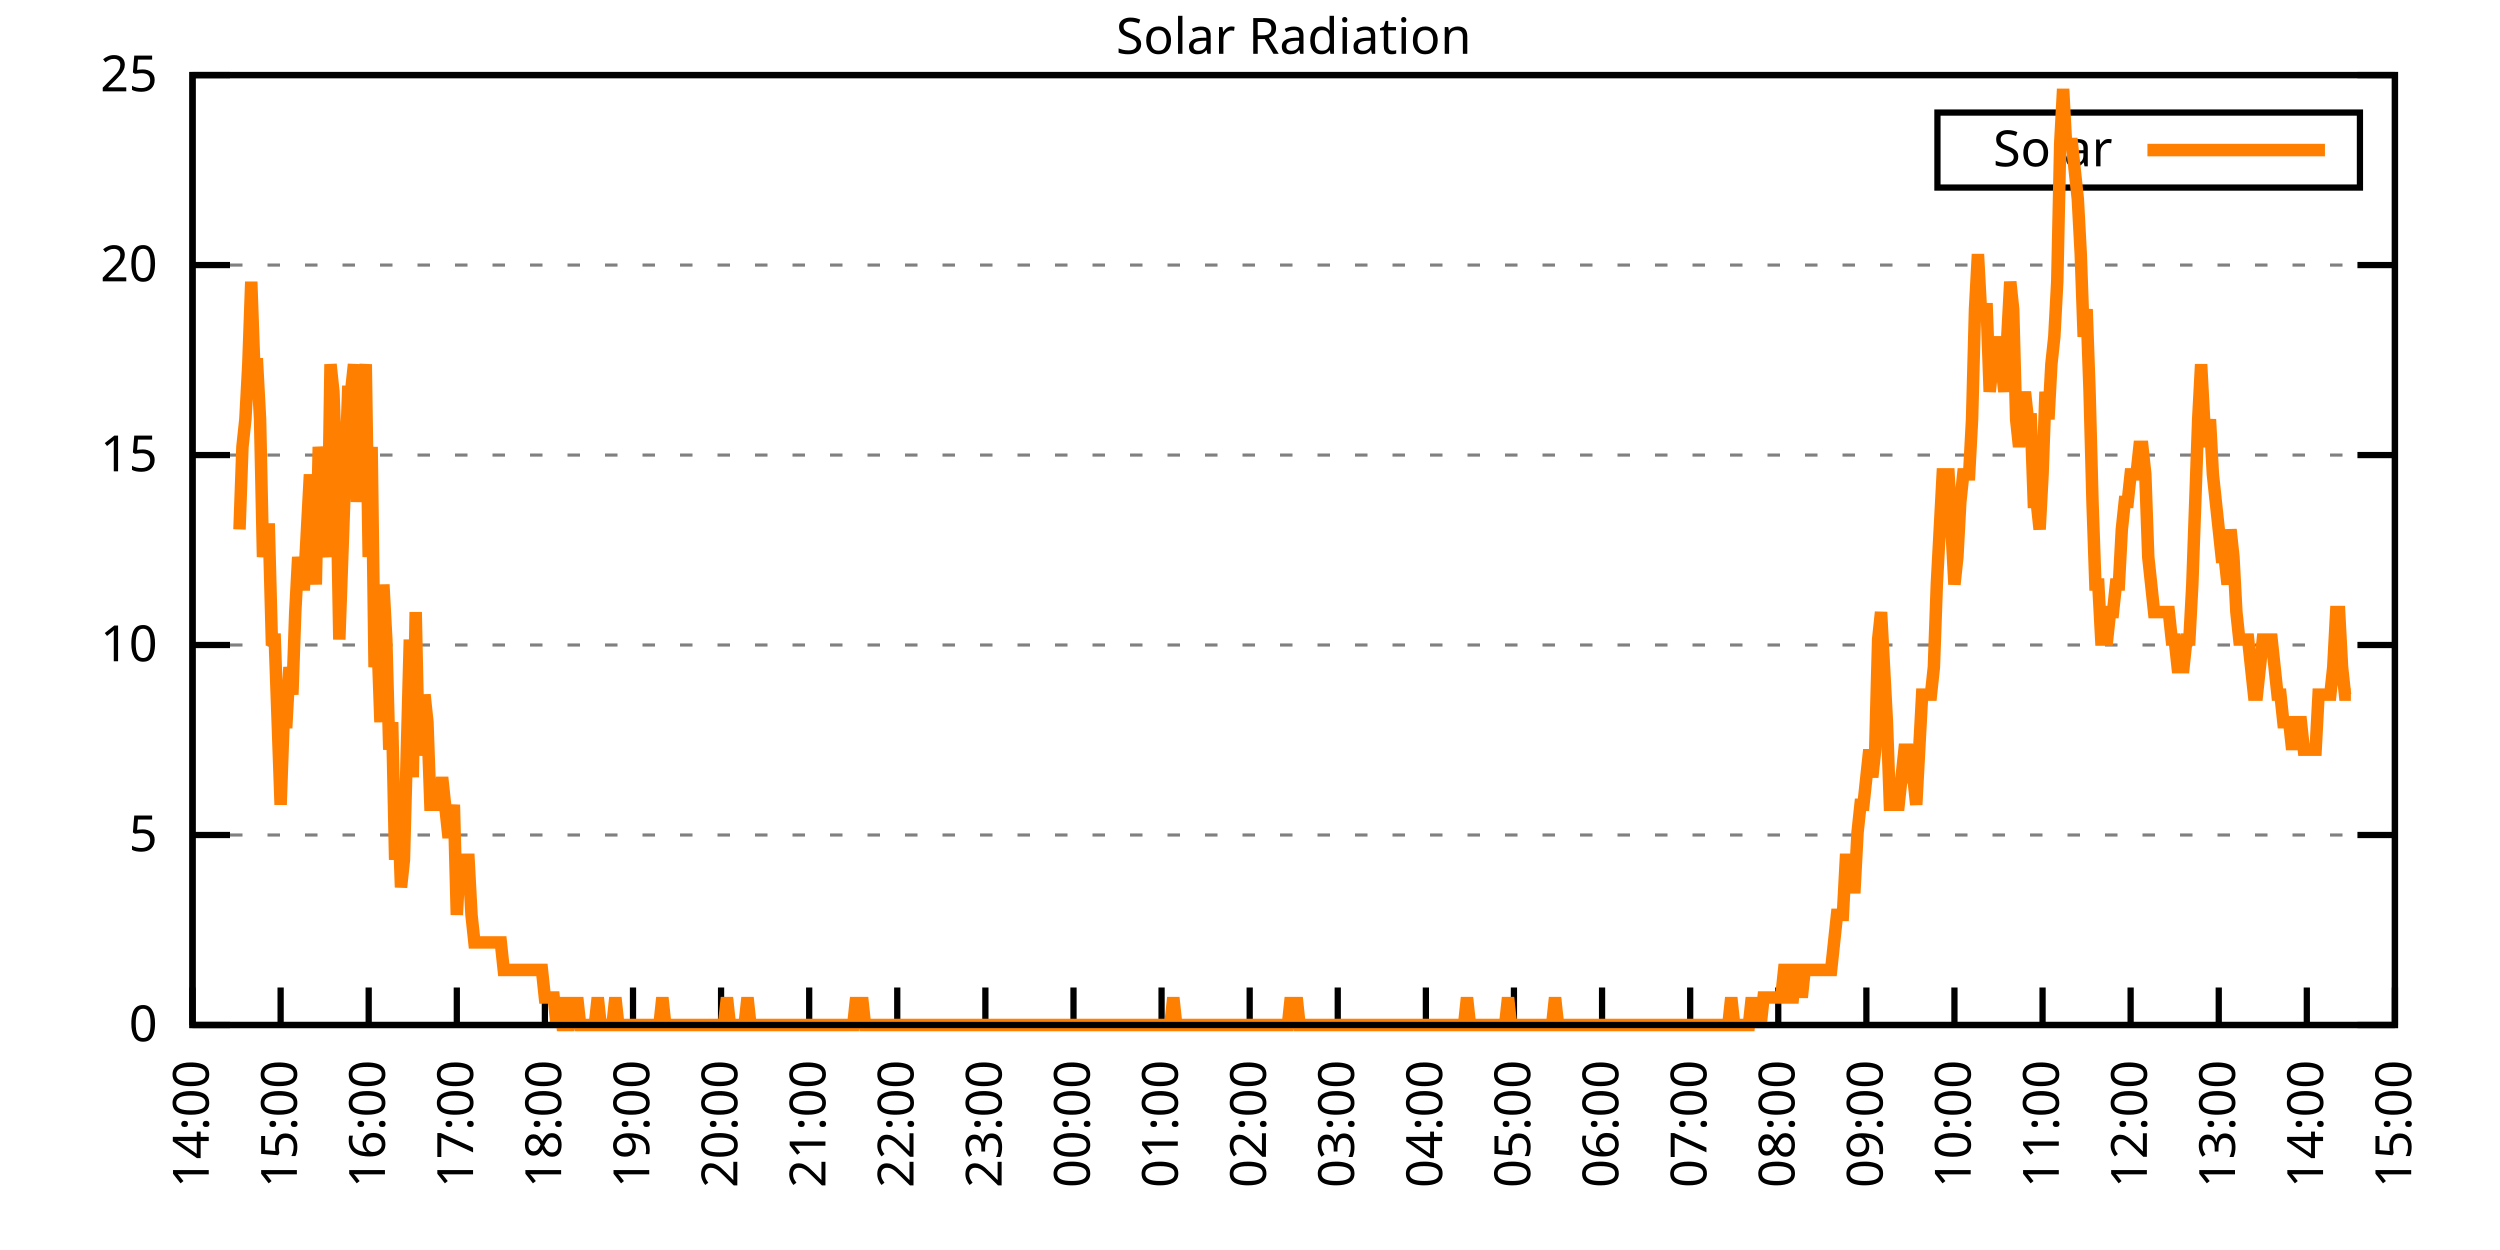
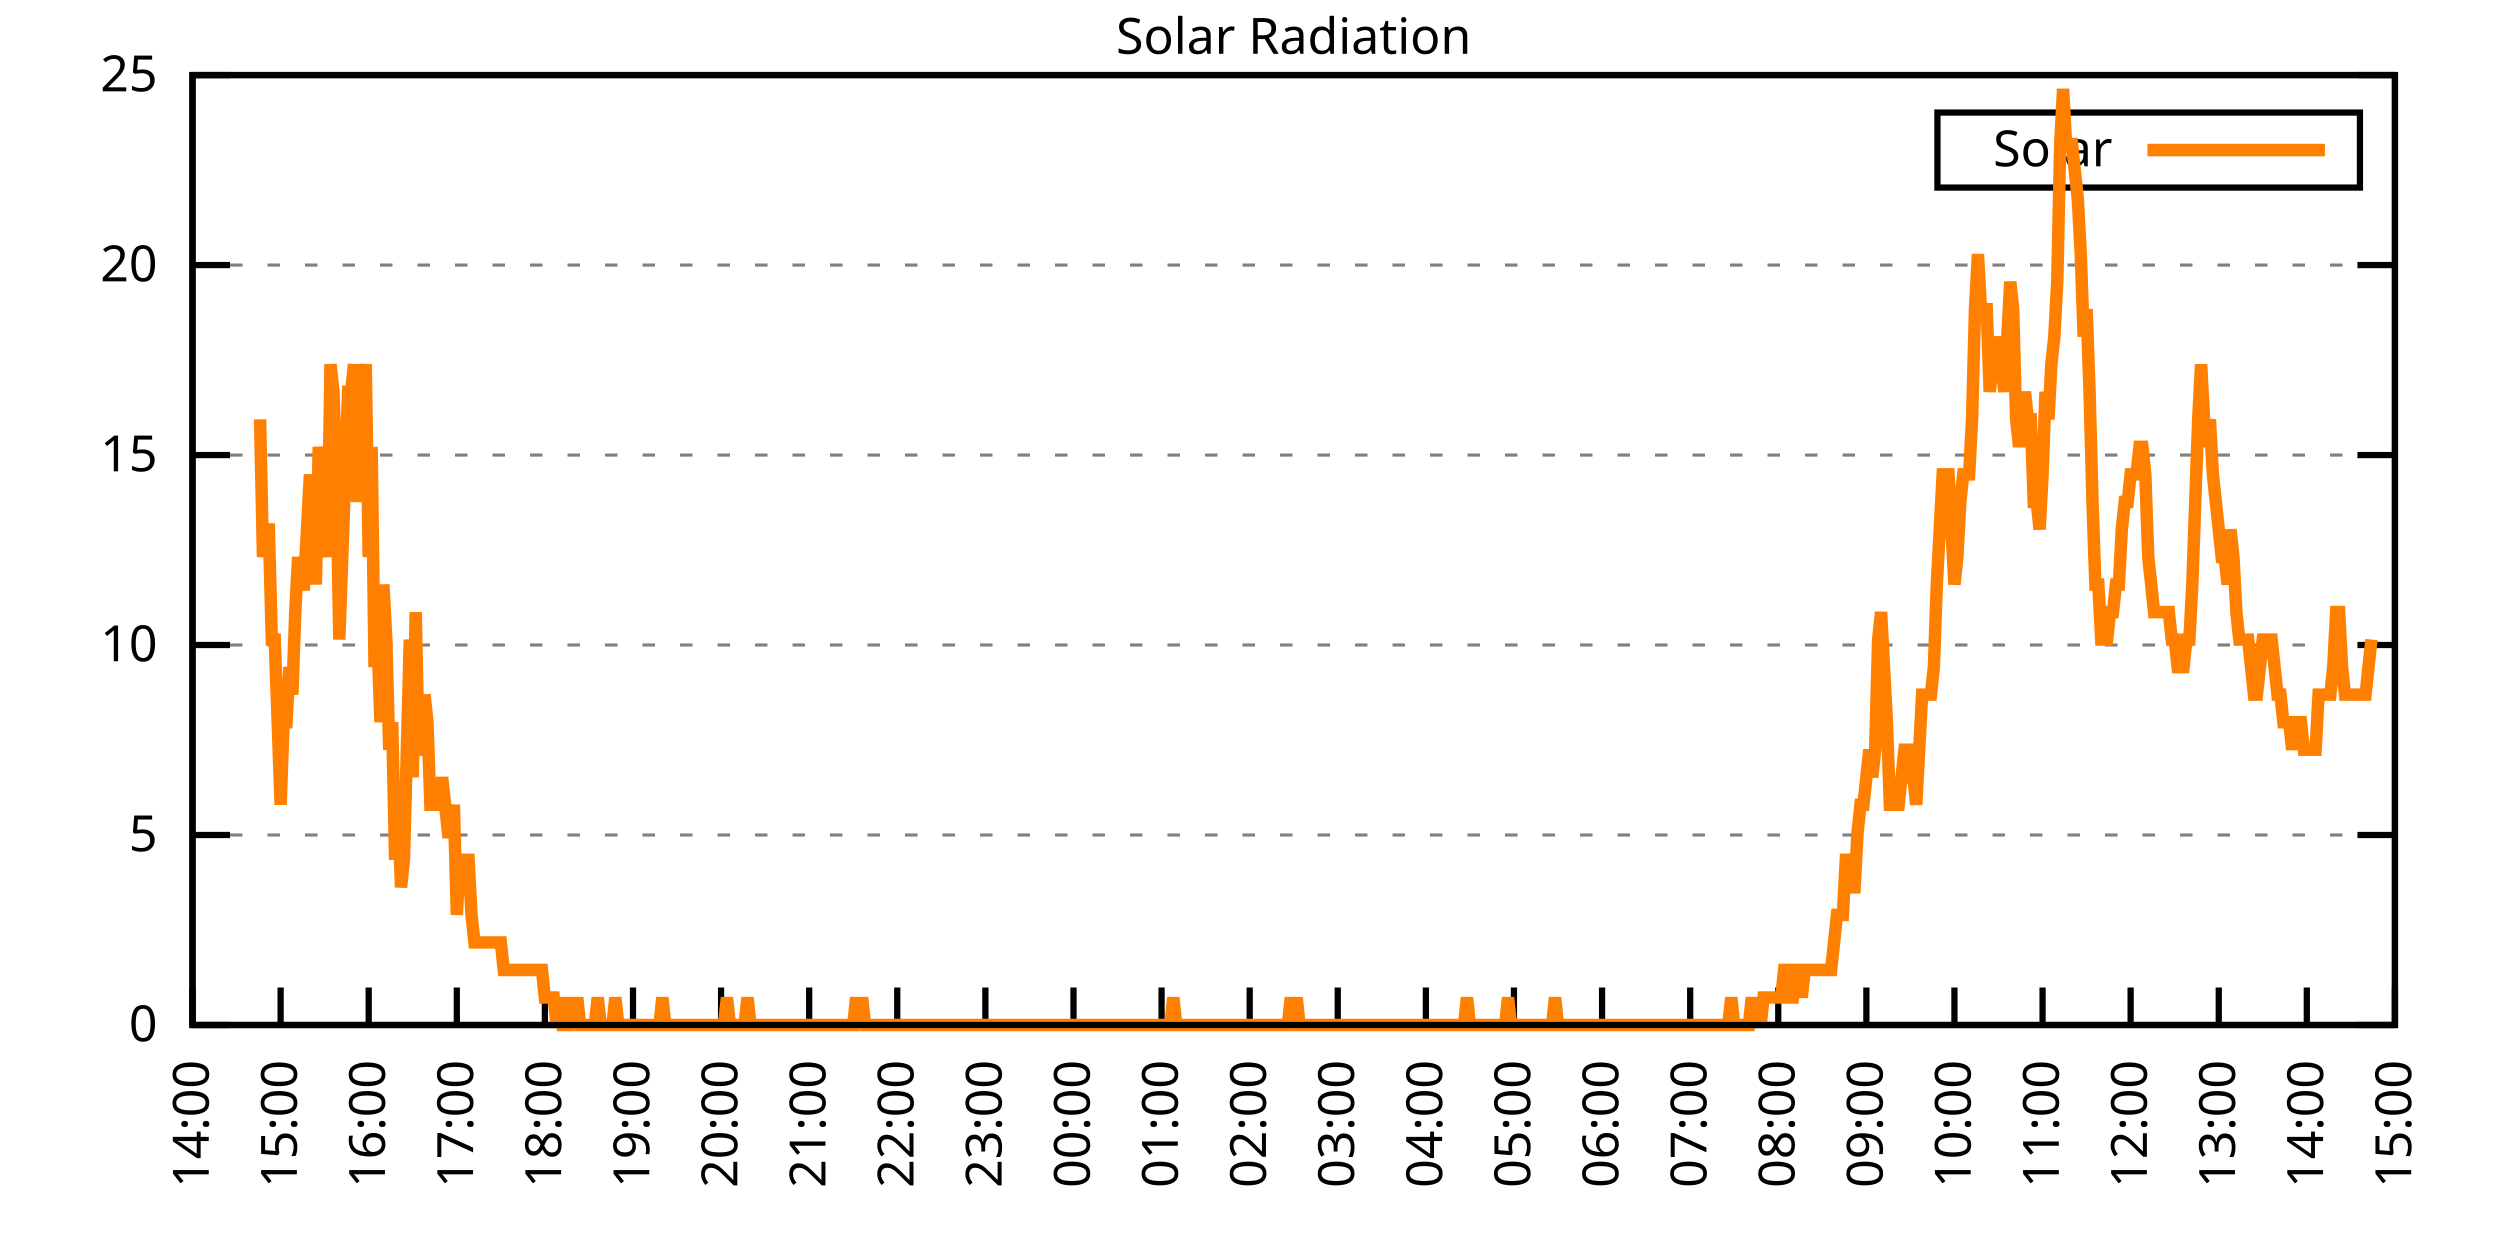
<svg xmlns="http://www.w3.org/2000/svg" xmlns:xlink="http://www.w3.org/1999/xlink" width="400" height="200" viewBox="0 0 400 200">
  <g id="gnuplot_canvas">
    <rect x="0" y="0" width="400" height="200" fill="none" />
    <defs>
      <circle id="gpDot" r="0.5" stroke-width="0.5" stroke="currentColor" />
      <path id="gpPt0" stroke-width="0.333" stroke="currentColor" d="M-1,0 h2 M0,-1 v2" />
      <path id="gpPt1" stroke-width="0.333" stroke="currentColor" d="M-1,-1 L1,1 M1,-1 L-1,1" />
      <path id="gpPt2" stroke-width="0.333" stroke="currentColor" d="M-1,0 L1,0 M0,-1 L0,1 M-1,-1 L1,1 M-1,1 L1,-1" />
      <rect id="gpPt3" stroke-width="0.333" stroke="currentColor" x="-1" y="-1" width="2" height="2" />
      <rect id="gpPt4" stroke-width="0.333" stroke="currentColor" fill="currentColor" x="-1" y="-1" width="2" height="2" />
      <circle id="gpPt5" stroke-width="0.333" stroke="currentColor" cx="0" cy="0" r="1" />
      <use xlink:href="#gpPt5" id="gpPt6" fill="currentColor" stroke="none" />
      <path id="gpPt7" stroke-width="0.333" stroke="currentColor" d="M0,-1.33 L-1.33,0.67 L1.33,0.67 z" />
      <use xlink:href="#gpPt7" id="gpPt8" fill="currentColor" stroke="none" />
      <use xlink:href="#gpPt7" id="gpPt9" stroke="currentColor" transform="rotate(180)" />
      <use xlink:href="#gpPt9" id="gpPt10" fill="currentColor" stroke="none" />
      <use xlink:href="#gpPt3" id="gpPt11" stroke="currentColor" transform="rotate(45)" />
      <use xlink:href="#gpPt11" id="gpPt12" fill="currentColor" stroke="none" />
      <path id="gpPt13" stroke-width="0.333" stroke="currentColor" d="M0,1.330 L1.265,0.411 L0.782,-1.067 L-0.782,-1.076 L-1.265,0.411 z" />
      <use xlink:href="#gpPt13" id="gpPt14" fill="currentColor" stroke="none" />
      <filter id="textbox" filterUnits="objectBoundingBox" x="0" y="0" height="1" width="1">
        <feFlood flood-color="white" flood-opacity="1" result="bgnd" />
        <feComposite in="SourceGraphic" in2="bgnd" operator="atop" />
      </filter>
      <filter id="greybox" filterUnits="objectBoundingBox" x="0" y="0" height="1" width="1">
        <feFlood flood-color="lightgrey" flood-opacity="1" result="grey" />
        <feComposite in="SourceGraphic" in2="grey" operator="atop" />
      </filter>
    </defs>
    <g fill="none" color="white" stroke="currentColor" stroke-width="1.00" stroke-linecap="butt" stroke-linejoin="miter">
</g>
    <g fill="none" color="black" stroke="currentColor" stroke-width="1.00" stroke-linecap="butt" stroke-linejoin="miter">
      <g stroke="none" shape-rendering="crispEdges">
        <polygon fill="rgb(255, 255, 255)" points="30.80,164.00 383.18,164.00 383.18,12.02 30.80,12.02 " />
      </g>
    </g>
    <g fill="none" color="black" stroke="currentColor" stroke-width="1.00" stroke-linecap="butt" stroke-linejoin="miter">
</g>
    <g fill="none" color="black" stroke="black" stroke-width="0.50" stroke-linecap="butt" stroke-linejoin="miter">
</g>
    <g fill="none" color="gray" stroke="currentColor" stroke-width="0.50" stroke-linecap="butt" stroke-linejoin="miter">
      <path stroke="gray" stroke-dasharray="2,4" class="gridline" d="M30.80,164.00 L383.19,164.00  " />
    </g>
    <g fill="none" color="gray" stroke="gray" stroke-width="1.00" stroke-linecap="butt" stroke-linejoin="miter">
</g>
    <g fill="none" color="black" stroke="currentColor" stroke-width="1.00" stroke-linecap="butt" stroke-linejoin="miter">
      <path stroke="black" d="M30.80,164.00 L36.80,164.00 M383.19,164.00 L377.19,164.00  " />
      <g transform="translate(25.20,166.60)" stroke="none" fill="black" font-family="Sans" font-size="8.00" text-anchor="end">
        <text>
          <tspan font-family="Sans"> 0</tspan>
        </text>
      </g>
    </g>
    <g fill="none" color="black" stroke="currentColor" stroke-width="1.00" stroke-linecap="butt" stroke-linejoin="miter">
</g>
    <g fill="none" color="black" stroke="black" stroke-width="0.50" stroke-linecap="butt" stroke-linejoin="miter">
</g>
    <g fill="none" color="gray" stroke="currentColor" stroke-width="0.50" stroke-linecap="butt" stroke-linejoin="miter">
      <path stroke="gray" stroke-dasharray="2,4" class="gridline" d="M30.80,133.60 L383.19,133.60  " />
    </g>
    <g fill="none" color="gray" stroke="gray" stroke-width="1.00" stroke-linecap="butt" stroke-linejoin="miter">
</g>
    <g fill="none" color="black" stroke="currentColor" stroke-width="1.00" stroke-linecap="butt" stroke-linejoin="miter">
      <path stroke="black" d="M30.80,133.60 L36.80,133.60 M383.19,133.60 L377.19,133.60  " />
      <g transform="translate(25.20,136.20)" stroke="none" fill="black" font-family="Sans" font-size="8.00" text-anchor="end">
        <text>
          <tspan font-family="Sans"> 5</tspan>
        </text>
      </g>
    </g>
    <g fill="none" color="black" stroke="currentColor" stroke-width="1.00" stroke-linecap="butt" stroke-linejoin="miter">
</g>
    <g fill="none" color="black" stroke="black" stroke-width="0.50" stroke-linecap="butt" stroke-linejoin="miter">
</g>
    <g fill="none" color="gray" stroke="currentColor" stroke-width="0.50" stroke-linecap="butt" stroke-linejoin="miter">
      <path stroke="gray" stroke-dasharray="2,4" class="gridline" d="M30.80,103.20 L383.19,103.20  " />
    </g>
    <g fill="none" color="gray" stroke="gray" stroke-width="1.00" stroke-linecap="butt" stroke-linejoin="miter">
</g>
    <g fill="none" color="black" stroke="currentColor" stroke-width="1.00" stroke-linecap="butt" stroke-linejoin="miter">
      <path stroke="black" d="M30.80,103.20 L36.80,103.20 M383.19,103.20 L377.19,103.20  " />
      <g transform="translate(25.20,105.80)" stroke="none" fill="black" font-family="Sans" font-size="8.00" text-anchor="end">
        <text>
          <tspan font-family="Sans"> 10</tspan>
        </text>
      </g>
    </g>
    <g fill="none" color="black" stroke="currentColor" stroke-width="1.00" stroke-linecap="butt" stroke-linejoin="miter">
</g>
    <g fill="none" color="black" stroke="black" stroke-width="0.50" stroke-linecap="butt" stroke-linejoin="miter">
</g>
    <g fill="none" color="gray" stroke="currentColor" stroke-width="0.50" stroke-linecap="butt" stroke-linejoin="miter">
      <path stroke="gray" stroke-dasharray="2,4" class="gridline" d="M30.80,72.81 L383.19,72.81  " />
    </g>
    <g fill="none" color="gray" stroke="gray" stroke-width="1.00" stroke-linecap="butt" stroke-linejoin="miter">
</g>
    <g fill="none" color="black" stroke="currentColor" stroke-width="1.00" stroke-linecap="butt" stroke-linejoin="miter">
      <path stroke="black" d="M30.80,72.81 L36.80,72.81 M383.19,72.81 L377.19,72.81  " />
      <g transform="translate(25.20,75.41)" stroke="none" fill="black" font-family="Sans" font-size="8.00" text-anchor="end">
        <text>
          <tspan font-family="Sans"> 15</tspan>
        </text>
      </g>
    </g>
    <g fill="none" color="black" stroke="currentColor" stroke-width="1.00" stroke-linecap="butt" stroke-linejoin="miter">
</g>
    <g fill="none" color="black" stroke="black" stroke-width="0.50" stroke-linecap="butt" stroke-linejoin="miter">
</g>
    <g fill="none" color="gray" stroke="currentColor" stroke-width="0.50" stroke-linecap="butt" stroke-linejoin="miter">
      <path stroke="gray" stroke-dasharray="2,4" class="gridline" d="M30.80,42.41 L383.19,42.41  " />
    </g>
    <g fill="none" color="gray" stroke="gray" stroke-width="1.00" stroke-linecap="butt" stroke-linejoin="miter">
</g>
    <g fill="none" color="black" stroke="currentColor" stroke-width="1.00" stroke-linecap="butt" stroke-linejoin="miter">
      <path stroke="black" d="M30.80,42.41 L36.80,42.41 M383.19,42.41 L377.19,42.41  " />
      <g transform="translate(25.20,45.01)" stroke="none" fill="black" font-family="Sans" font-size="8.00" text-anchor="end">
        <text>
          <tspan font-family="Sans"> 20</tspan>
        </text>
      </g>
    </g>
    <g fill="none" color="black" stroke="currentColor" stroke-width="1.00" stroke-linecap="butt" stroke-linejoin="miter">
</g>
    <g fill="none" color="black" stroke="black" stroke-width="0.50" stroke-linecap="butt" stroke-linejoin="miter">
</g>
    <g fill="none" color="gray" stroke="currentColor" stroke-width="0.50" stroke-linecap="butt" stroke-linejoin="miter">
      <path stroke="gray" stroke-dasharray="2,4" class="gridline" d="M30.80,12.01 L383.19,12.01  " />
    </g>
    <g fill="none" color="gray" stroke="gray" stroke-width="1.00" stroke-linecap="butt" stroke-linejoin="miter">
</g>
    <g fill="none" color="black" stroke="currentColor" stroke-width="1.00" stroke-linecap="butt" stroke-linejoin="miter">
      <path stroke="black" d="M30.80,12.01 L36.80,12.01 M383.19,12.01 L377.19,12.01  " />
      <g transform="translate(25.20,14.61)" stroke="none" fill="black" font-family="Sans" font-size="8.00" text-anchor="end">
        <text>
          <tspan font-family="Sans"> 25</tspan>
        </text>
      </g>
    </g>
    <g fill="none" color="black" stroke="currentColor" stroke-width="1.00" stroke-linecap="butt" stroke-linejoin="miter">
      <path stroke="black" d="M30.80,164.00 L30.80,158.00  " />
      <g transform="translate(33.40,169.60) rotate(270.00)" stroke="none" fill="black" font-family="Sans" font-size="8.00" text-anchor="end">
        <text>
          <tspan font-family="Sans">14:00</tspan>
        </text>
      </g>
    </g>
    <g fill="none" color="black" stroke="currentColor" stroke-width="1.00" stroke-linecap="butt" stroke-linejoin="miter">
      <path stroke="black" d="M44.90,164.00 L44.90,158.00  " />
      <g transform="translate(47.50,169.60) rotate(270.00)" stroke="none" fill="black" font-family="Sans" font-size="8.00" text-anchor="end">
        <text>
          <tspan font-family="Sans">15:00</tspan>
        </text>
      </g>
    </g>
    <g fill="none" color="black" stroke="currentColor" stroke-width="1.00" stroke-linecap="butt" stroke-linejoin="miter">
      <path stroke="black" d="M58.99,164.00 L58.99,158.00  " />
      <g transform="translate(61.59,169.60) rotate(270.00)" stroke="none" fill="black" font-family="Sans" font-size="8.00" text-anchor="end">
        <text>
          <tspan font-family="Sans">16:00</tspan>
        </text>
      </g>
    </g>
    <g fill="none" color="black" stroke="currentColor" stroke-width="1.00" stroke-linecap="butt" stroke-linejoin="miter">
      <path stroke="black" d="M73.09,164.00 L73.09,158.00  " />
      <g transform="translate(75.69,169.60) rotate(270.00)" stroke="none" fill="black" font-family="Sans" font-size="8.00" text-anchor="end">
        <text>
          <tspan font-family="Sans">17:00</tspan>
        </text>
      </g>
    </g>
    <g fill="none" color="black" stroke="currentColor" stroke-width="1.00" stroke-linecap="butt" stroke-linejoin="miter">
      <path stroke="black" d="M87.18,164.00 L87.18,158.00  " />
      <g transform="translate(89.78,169.60) rotate(270.00)" stroke="none" fill="black" font-family="Sans" font-size="8.00" text-anchor="end">
        <text>
          <tspan font-family="Sans">18:00</tspan>
        </text>
      </g>
    </g>
    <g fill="none" color="black" stroke="currentColor" stroke-width="1.00" stroke-linecap="butt" stroke-linejoin="miter">
      <path stroke="black" d="M101.28,164.00 L101.28,158.00  " />
      <g transform="translate(103.88,169.60) rotate(270.00)" stroke="none" fill="black" font-family="Sans" font-size="8.00" text-anchor="end">
        <text>
          <tspan font-family="Sans">19:00</tspan>
        </text>
      </g>
    </g>
    <g fill="none" color="black" stroke="currentColor" stroke-width="1.00" stroke-linecap="butt" stroke-linejoin="miter">
      <path stroke="black" d="M115.37,164.00 L115.37,158.00  " />
      <g transform="translate(117.97,169.60) rotate(270.00)" stroke="none" fill="black" font-family="Sans" font-size="8.00" text-anchor="end">
        <text>
          <tspan font-family="Sans">20:00</tspan>
        </text>
      </g>
    </g>
    <g fill="none" color="black" stroke="currentColor" stroke-width="1.00" stroke-linecap="butt" stroke-linejoin="miter">
      <path stroke="black" d="M129.47,164.00 L129.47,158.00  " />
      <g transform="translate(132.07,169.60) rotate(270.00)" stroke="none" fill="black" font-family="Sans" font-size="8.00" text-anchor="end">
        <text>
          <tspan font-family="Sans">21:00</tspan>
        </text>
      </g>
    </g>
    <g fill="none" color="black" stroke="currentColor" stroke-width="1.00" stroke-linecap="butt" stroke-linejoin="miter">
      <path stroke="black" d="M143.56,164.00 L143.56,158.00  " />
      <g transform="translate(146.16,169.60) rotate(270.00)" stroke="none" fill="black" font-family="Sans" font-size="8.00" text-anchor="end">
        <text>
          <tspan font-family="Sans">22:00</tspan>
        </text>
      </g>
    </g>
    <g fill="none" color="black" stroke="currentColor" stroke-width="1.00" stroke-linecap="butt" stroke-linejoin="miter">
      <path stroke="black" d="M157.66,164.00 L157.66,158.00  " />
      <g transform="translate(160.26,169.60) rotate(270.00)" stroke="none" fill="black" font-family="Sans" font-size="8.00" text-anchor="end">
        <text>
          <tspan font-family="Sans">23:00</tspan>
        </text>
      </g>
    </g>
    <g fill="none" color="black" stroke="currentColor" stroke-width="1.00" stroke-linecap="butt" stroke-linejoin="miter">
      <path stroke="black" d="M171.76,164.00 L171.76,158.00  " />
      <g transform="translate(174.36,169.60) rotate(270.00)" stroke="none" fill="black" font-family="Sans" font-size="8.00" text-anchor="end">
        <text>
          <tspan font-family="Sans">00:00</tspan>
        </text>
      </g>
    </g>
    <g fill="none" color="black" stroke="currentColor" stroke-width="1.00" stroke-linecap="butt" stroke-linejoin="miter">
      <path stroke="black" d="M185.85,164.00 L185.85,158.00  " />
      <g transform="translate(188.45,169.60) rotate(270.00)" stroke="none" fill="black" font-family="Sans" font-size="8.00" text-anchor="end">
        <text>
          <tspan font-family="Sans">01:00</tspan>
        </text>
      </g>
    </g>
    <g fill="none" color="black" stroke="currentColor" stroke-width="1.00" stroke-linecap="butt" stroke-linejoin="miter">
      <path stroke="black" d="M199.95,164.00 L199.95,158.00  " />
      <g transform="translate(202.55,169.60) rotate(270.00)" stroke="none" fill="black" font-family="Sans" font-size="8.00" text-anchor="end">
        <text>
          <tspan font-family="Sans">02:00</tspan>
        </text>
      </g>
    </g>
    <g fill="none" color="black" stroke="currentColor" stroke-width="1.00" stroke-linecap="butt" stroke-linejoin="miter">
      <path stroke="black" d="M214.04,164.00 L214.04,158.00  " />
      <g transform="translate(216.64,169.60) rotate(270.00)" stroke="none" fill="black" font-family="Sans" font-size="8.00" text-anchor="end">
        <text>
          <tspan font-family="Sans">03:00</tspan>
        </text>
      </g>
    </g>
    <g fill="none" color="black" stroke="currentColor" stroke-width="1.00" stroke-linecap="butt" stroke-linejoin="miter">
      <path stroke="black" d="M228.14,164.00 L228.14,158.00  " />
      <g transform="translate(230.74,169.60) rotate(270.00)" stroke="none" fill="black" font-family="Sans" font-size="8.00" text-anchor="end">
        <text>
          <tspan font-family="Sans">04:00</tspan>
        </text>
      </g>
    </g>
    <g fill="none" color="black" stroke="currentColor" stroke-width="1.00" stroke-linecap="butt" stroke-linejoin="miter">
      <path stroke="black" d="M242.23,164.00 L242.23,158.00  " />
      <g transform="translate(244.83,169.60) rotate(270.00)" stroke="none" fill="black" font-family="Sans" font-size="8.00" text-anchor="end">
        <text>
          <tspan font-family="Sans">05:00</tspan>
        </text>
      </g>
    </g>
    <g fill="none" color="black" stroke="currentColor" stroke-width="1.00" stroke-linecap="butt" stroke-linejoin="miter">
      <path stroke="black" d="M256.33,164.00 L256.33,158.00  " />
      <g transform="translate(258.93,169.60) rotate(270.00)" stroke="none" fill="black" font-family="Sans" font-size="8.00" text-anchor="end">
        <text>
          <tspan font-family="Sans">06:00</tspan>
        </text>
      </g>
    </g>
    <g fill="none" color="black" stroke="currentColor" stroke-width="1.00" stroke-linecap="butt" stroke-linejoin="miter">
      <path stroke="black" d="M270.43,164.00 L270.43,158.00  " />
      <g transform="translate(273.03,169.60) rotate(270.00)" stroke="none" fill="black" font-family="Sans" font-size="8.00" text-anchor="end">
        <text>
          <tspan font-family="Sans">07:00</tspan>
        </text>
      </g>
    </g>
    <g fill="none" color="black" stroke="currentColor" stroke-width="1.00" stroke-linecap="butt" stroke-linejoin="miter">
      <path stroke="black" d="M284.52,164.00 L284.52,158.00  " />
      <g transform="translate(287.12,169.60) rotate(270.00)" stroke="none" fill="black" font-family="Sans" font-size="8.00" text-anchor="end">
        <text>
          <tspan font-family="Sans">08:00</tspan>
        </text>
      </g>
    </g>
    <g fill="none" color="black" stroke="currentColor" stroke-width="1.00" stroke-linecap="butt" stroke-linejoin="miter">
      <path stroke="black" d="M298.62,164.00 L298.62,158.00  " />
      <g transform="translate(301.22,169.60) rotate(270.00)" stroke="none" fill="black" font-family="Sans" font-size="8.00" text-anchor="end">
        <text>
          <tspan font-family="Sans">09:00</tspan>
        </text>
      </g>
    </g>
    <g fill="none" color="black" stroke="currentColor" stroke-width="1.00" stroke-linecap="butt" stroke-linejoin="miter">
      <path stroke="black" d="M312.71,164.00 L312.71,158.00  " />
      <g transform="translate(315.31,169.60) rotate(270.00)" stroke="none" fill="black" font-family="Sans" font-size="8.00" text-anchor="end">
        <text>
          <tspan font-family="Sans">10:00</tspan>
        </text>
      </g>
    </g>
    <g fill="none" color="black" stroke="currentColor" stroke-width="1.00" stroke-linecap="butt" stroke-linejoin="miter">
      <path stroke="black" d="M326.81,164.00 L326.81,158.00  " />
      <g transform="translate(329.41,169.60) rotate(270.00)" stroke="none" fill="black" font-family="Sans" font-size="8.00" text-anchor="end">
        <text>
          <tspan font-family="Sans">11:00</tspan>
        </text>
      </g>
    </g>
    <g fill="none" color="black" stroke="currentColor" stroke-width="1.00" stroke-linecap="butt" stroke-linejoin="miter">
      <path stroke="black" d="M340.90,164.00 L340.90,158.00  " />
      <g transform="translate(343.50,169.60) rotate(270.00)" stroke="none" fill="black" font-family="Sans" font-size="8.00" text-anchor="end">
        <text>
          <tspan font-family="Sans">12:00</tspan>
        </text>
      </g>
    </g>
    <g fill="none" color="black" stroke="currentColor" stroke-width="1.00" stroke-linecap="butt" stroke-linejoin="miter">
      <path stroke="black" d="M355.00,164.00 L355.00,158.00  " />
      <g transform="translate(357.60,169.60) rotate(270.00)" stroke="none" fill="black" font-family="Sans" font-size="8.00" text-anchor="end">
        <text>
          <tspan font-family="Sans">13:00</tspan>
        </text>
      </g>
    </g>
    <g fill="none" color="black" stroke="currentColor" stroke-width="1.00" stroke-linecap="butt" stroke-linejoin="miter">
      <path stroke="black" d="M369.09,164.00 L369.09,158.00  " />
      <g transform="translate(371.69,169.60) rotate(270.00)" stroke="none" fill="black" font-family="Sans" font-size="8.00" text-anchor="end">
        <text>
          <tspan font-family="Sans">14:00</tspan>
        </text>
      </g>
    </g>
    <g fill="none" color="black" stroke="currentColor" stroke-width="1.00" stroke-linecap="butt" stroke-linejoin="miter">
      <path stroke="black" d="M383.19,164.00 L383.19,158.00  " />
      <g transform="translate(385.79,169.60) rotate(270.00)" stroke="none" fill="black" font-family="Sans" font-size="8.00" text-anchor="end">
        <text>
          <tspan font-family="Sans">15:00</tspan>
        </text>
      </g>
    </g>
    <g fill="none" color="black" stroke="currentColor" stroke-width="1.00" stroke-linecap="butt" stroke-linejoin="miter">
</g>
    <g fill="none" color="black" stroke="currentColor" stroke-width="1.00" stroke-linecap="butt" stroke-linejoin="miter">
      <path stroke="black" d="M30.80,12.01 L30.80,164.00 L383.19,164.00 L383.19,12.01 L30.80,12.01 Z  " />
    </g>
    <g fill="none" color="black" stroke="currentColor" stroke-width="1.00" stroke-linecap="butt" stroke-linejoin="miter">
</g>
    <g fill="none" color="black" stroke="currentColor" stroke-width="1.00" stroke-linecap="butt" stroke-linejoin="miter">
      <path stroke="black" d="M309.99,30.01 L309.99,18.01 L377.59,18.01 L377.59,30.01 L309.99,30.01 Z  " />
    </g>
    <g id="Solar_Radiation_plot_1">
      <g fill="none" color="white" stroke="black" stroke-width="2.00" stroke-linecap="butt" stroke-linejoin="miter">
</g>
      <g fill="none" color="black" stroke="currentColor" stroke-width="2.00" stroke-linecap="butt" stroke-linejoin="miter">
        <g transform="translate(337.99,26.61)" stroke="none" fill="black" font-family="Sans" font-size="8.00" text-anchor="end">
          <text>
            <tspan font-family="Sans">Solar</tspan>
          </text>
        </g>
      </g>
      <g fill="none" color="black" stroke="currentColor" stroke-width="2.00" stroke-linecap="butt" stroke-linejoin="miter">
-         <path stroke="rgb(255, 127,   0)" d="M343.59,24.01 L371.99,24.01 M38.32,84.71 L38.79,71.50 L39.26,67.09 L39.73,58.28 L40.20,45.07 L40.67,58.28   L41.14,58.28 L41.61,67.09 L42.08,89.12 L42.55,84.71 L43.02,84.71 L43.49,102.33 L43.96,102.33 L44.43,115.55   L44.90,128.76 L45.37,115.55 L45.84,115.55 L46.31,106.74 L46.78,111.14 L47.24,97.93 L47.71,89.12 L48.18,93.52   L48.65,93.52 L49.12,84.71 L49.59,75.90 L50.06,84.71 L50.53,93.52 L51.00,71.50 L51.47,75.90 L51.94,84.71   L52.41,89.12 L52.88,58.28 L53.35,62.69 L53.82,75.90 L54.29,102.33 L54.76,89.12 L55.23,75.90 L55.70,62.69   L56.17,62.69 L56.64,58.28 L57.11,80.31 L57.58,71.50 L58.05,62.69 L58.52,58.28 L58.99,89.12 L59.46,71.50   L59.93,106.74 L60.40,102.33 L60.87,115.55 L61.34,93.52 L61.81,102.33 L62.28,119.95 L62.75,115.55 L63.22,137.57   L63.69,128.76 L64.16,141.98 L64.63,137.57 L65.10,119.95 L65.57,102.33 L66.04,124.36 L66.51,97.93 L66.98,119.95   L67.45,119.95 L67.92,111.14 L68.39,115.55 L68.86,128.76 L69.33,128.76 L69.80,128.76 L70.27,128.76 L70.74,124.36   L71.21,128.76 L71.68,133.17 L72.15,133.17 L72.62,128.76 L73.09,146.38 L73.56,137.57 L74.03,137.57 L74.50,137.57   L74.97,137.57 L75.44,146.38 L75.91,150.79 L76.38,150.79 L76.85,150.79 L77.32,150.79 L77.79,150.79 L78.26,150.79   L78.73,150.79 L79.19,150.79 L79.66,150.79 L80.13,150.79 L80.60,155.19 L81.07,155.19 L81.54,155.19 L82.01,155.19   L82.48,155.19 L82.95,155.19 L83.42,155.19 L83.89,155.19 L84.36,155.19 L84.83,155.19 L85.30,155.19 L85.77,155.19   L86.24,155.19 L86.71,155.19 L87.18,159.60 L87.65,159.60 L88.12,159.60 L88.59,159.60 L89.06,164.00 L89.53,159.60   L90.00,164.00 L90.47,164.00 L90.94,164.00 L91.41,159.60 L91.88,164.00 L92.35,159.60 L92.82,164.00 L93.29,164.00   L93.76,164.00 L94.23,164.00 L94.70,164.00 L95.17,164.00 L95.64,159.60 L96.11,164.00 L96.58,164.00 L97.05,164.00   L97.52,164.00 L97.99,164.00 L98.46,159.60 L98.93,164.00 L99.40,164.00 L99.87,164.00 L100.34,164.00 L100.81,164.00   L101.28,164.00 L101.75,164.00 L102.22,164.00 L102.69,164.00 L103.16,164.00 L103.63,164.00 L104.10,164.00 L104.57,164.00   L105.04,164.00 L105.51,164.00 L105.98,159.60 L106.45,164.00 L106.92,164.00 L107.39,164.00 L107.86,164.00 L108.33,164.00   L108.80,164.00 L109.27,164.00 L109.74,164.00 L110.21,164.00 L110.68,164.00 L111.14,164.00 L111.61,164.00 L112.08,164.00   L112.55,164.00 L113.02,164.00 L113.49,164.00 L113.96,164.00 L114.43,164.00 L114.90,164.00 L115.37,164.00 L115.84,164.00   L116.31,159.60 L116.78,164.00 L117.25,164.00 L117.72,164.00 L118.19,164.00 L118.66,164.00 L119.13,164.00 L119.60,159.60   L120.07,164.00 L120.54,164.00 L121.01,164.00 L121.48,164.00 L121.95,164.00 L122.42,164.00 L122.89,164.00 L123.36,164.00   L123.83,164.00 L124.30,164.00 L124.77,164.00 L125.24,164.00 L125.71,164.00 L126.18,164.00 L126.65,164.00 L127.12,164.00   L127.59,164.00 L128.06,164.00 L128.53,164.00 L129.00,164.00 L129.47,164.00 L129.94,164.00 L130.41,164.00 L130.88,164.00   L131.35,164.00 L131.82,164.00 L132.29,164.00 L132.76,164.00 L133.23,164.00 L133.70,164.00 L134.17,164.00 L134.64,164.00   L135.11,164.00 L135.58,164.00 L136.05,164.00 L136.52,164.00 L136.99,159.60 L137.46,164.00 L137.93,159.60 L138.40,164.00   L138.87,164.00 L139.34,164.00 L139.81,164.00 L140.28,164.00 L140.75,164.00 L141.22,164.00 L141.69,164.00 L142.16,164.00   L142.63,164.00 L143.09,164.00 L143.56,164.00 L144.03,164.00 L144.50,164.00 L144.97,164.00 L145.44,164.00 L145.91,164.00   L146.38,164.00 L146.85,164.00 L147.32,164.00 L147.79,164.00 L148.26,164.00 L148.73,164.00 L149.20,164.00 L149.67,164.00   L150.14,164.00 L150.61,164.00 L151.08,164.00 L151.55,164.00 L152.02,164.00 L152.49,164.00 L152.96,164.00 L153.43,164.00   L153.90,164.00 L154.37,164.00 L154.84,164.00 L155.31,164.00 L155.78,164.00 L156.25,164.00 L156.72,164.00 L157.19,164.00   L157.66,164.00 L158.13,164.00 L158.60,164.00 L159.07,164.00 L159.54,164.00 L160.01,164.00 L160.48,164.00 L160.95,164.00   L161.42,164.00 L161.89,164.00 L162.36,164.00 L162.83,164.00 L163.30,164.00 L163.77,164.00 L164.24,164.00 L164.71,164.00   L165.18,164.00 L165.65,164.00 L166.12,164.00 L166.59,164.00 L167.06,164.00 L167.53,164.00 L168.00,164.00 L168.47,164.00   L168.94,164.00 L169.41,164.00 L169.88,164.00 L170.35,164.00 L170.82,164.00 L171.29,164.00 L171.76,164.00 L172.23,164.00   L172.70,164.00 L173.17,164.00 L173.64,164.00 L174.11,164.00 L174.58,164.00 L175.04,164.00 L175.51,164.00 L175.98,164.00   L176.45,164.00 L176.92,164.00 L177.39,164.00 L177.86,164.00 L178.33,164.00 L178.80,164.00 L179.27,164.00 L179.74,164.00   L180.21,164.00 L180.68,164.00 L181.15,164.00 L181.62,164.00 L182.09,164.00 L182.56,164.00 L183.03,164.00 L183.50,164.00   L183.97,164.00 L184.44,164.00 L184.91,164.00 L185.38,164.00 L185.85,164.00 L186.32,164.00 L186.79,164.00 L187.26,164.00   L187.73,159.60 L188.20,164.00 L188.67,164.00 L189.14,164.00 L189.61,164.00 L190.08,164.00 L190.55,164.00 L191.02,164.00   L191.49,164.00 L191.96,164.00 L192.43,164.00 L192.90,164.00 L193.37,164.00 L193.84,164.00 L194.31,164.00 L194.78,164.00   L195.25,164.00 L195.72,164.00 L196.19,164.00 L196.66,164.00 L197.13,164.00 L197.60,164.00 L198.07,164.00 L198.54,164.00   L199.01,164.00 L199.48,164.00 L199.95,164.00 L200.42,164.00 L200.89,164.00 L201.36,164.00 L201.83,164.00 L202.30,164.00   L202.77,164.00 L203.24,164.00 L203.71,164.00 L204.18,164.00 L204.65,164.00 L205.12,164.00 L205.59,164.00 L206.06,164.00   L206.53,159.60 L207.00,164.00 L207.46,159.60 L207.93,164.00 L208.40,164.00 L208.87,164.00 L209.34,164.00 L209.81,164.00   L210.28,164.00 L210.75,164.00 L211.22,164.00 L211.69,164.00 L212.16,164.00 L212.63,164.00 L213.10,164.00 L213.57,164.00   L214.04,164.00 L214.51,164.00 L214.98,164.00 L215.45,164.00 L215.92,164.00 L216.39,164.00 L216.86,164.00 L217.33,164.00   L217.80,164.00 L218.27,164.00 L218.74,164.00 L219.21,164.00 L219.68,164.00 L220.15,164.00 L220.62,164.00 L221.09,164.00   L221.56,164.00 L222.03,164.00 L222.50,164.00 L222.97,164.00 L223.44,164.00 L223.91,164.00 L224.38,164.00 L224.85,164.00   L225.32,164.00 L225.79,164.00 L226.26,164.00 L226.73,164.00 L227.20,164.00 L227.67,164.00 L228.14,164.00 L228.61,164.00   L229.08,164.00 L229.55,164.00 L230.02,164.00 L230.49,164.00 L230.96,164.00 L231.43,164.00 L231.90,164.00 L232.37,164.00   L232.84,164.00 L233.31,164.00 L233.78,164.00 L234.25,164.00 L234.72,159.60 L235.19,164.00 L235.66,164.00 L236.13,164.00   L236.60,164.00 L237.07,164.00 L237.54,164.00 L238.01,164.00 L238.48,164.00 L238.95,164.00 L239.41,164.00 L239.88,164.00   L240.35,164.00 L240.82,164.00 L241.29,159.60 L241.76,164.00 L242.23,164.00 L242.70,164.00 L243.17,164.00 L243.64,164.00   L244.11,164.00 L244.58,164.00 L245.05,164.00 L245.52,164.00 L245.99,164.00 L246.46,164.00 L246.93,164.00 L247.40,164.00   L247.87,164.00 L248.34,164.00 L248.81,159.60 L249.28,164.00 L249.75,164.00 L250.22,164.00 L250.69,164.00 L251.16,164.00   L251.63,164.00 L252.10,164.00 L252.57,164.00 L253.04,164.00 L253.51,164.00 L253.98,164.00 L254.45,164.00 L254.92,164.00   L255.39,164.00 L255.86,164.00 L256.33,164.00 L256.80,164.00 L257.27,164.00 L257.74,164.00 L258.21,164.00 L258.68,164.00   L259.15,164.00 L259.62,164.00 L260.09,164.00 L260.56,164.00 L261.03,164.00 L261.50,164.00 L261.97,164.00 L262.44,164.00   L262.91,164.00 L263.38,164.00 L263.85,164.00 L264.32,164.00 L264.79,164.00 L265.26,164.00 L265.73,164.00 L266.20,164.00   L266.67,164.00 L267.14,164.00 L267.61,164.00 L268.08,164.00 L268.55,164.00 L269.02,164.00 L269.49,164.00 L269.96,164.00   L270.43,164.00 L270.90,164.00 L271.36,164.00 L271.83,164.00 L272.30,164.00 L272.77,164.00 L273.24,164.00 L273.71,164.00   L274.18,164.00 L274.65,164.00 L275.12,164.00 L275.59,164.00 L276.06,164.00 L276.53,164.00 L277.00,159.60 L277.47,164.00   L277.94,164.00 L278.41,164.00 L278.88,164.00 L279.35,164.00 L279.82,164.00 L280.29,159.60 L280.76,164.00 L281.23,159.60   L281.70,164.00 L282.17,159.60 L282.64,159.60 L283.11,159.60 L283.58,159.60 L284.05,159.60 L284.52,159.60 L284.99,159.60   L285.46,155.19 L285.93,155.19 L286.40,159.60 L286.87,159.60 L287.34,155.19 L287.81,155.19 L288.28,159.60 L288.75,155.19   L289.22,155.19 L289.69,155.19 L290.16,155.19 L290.63,155.19 L291.10,155.19 L291.57,155.19 L292.04,155.19 L292.51,155.19   L292.98,155.19 L293.45,150.79 L293.92,146.38 L294.39,146.38 L294.86,146.38 L295.33,137.57 L295.80,137.57 L296.27,141.98   L296.74,141.98 L297.21,133.17 L297.68,128.76 L298.15,128.76 L298.62,124.36 L299.09,119.95 L299.56,124.36 L300.03,119.95   L300.50,102.33 L300.97,97.93 L301.44,106.74 L301.91,115.55 L302.38,128.76 L302.85,128.76 L303.31,128.76 L303.78,128.76   L304.25,124.36 L304.72,119.95 L305.19,119.95 L305.66,124.36 L306.13,124.36 L306.60,128.76 L307.07,119.95 L307.54,111.14   L308.01,111.14 L308.48,111.14 L308.95,111.14 L309.42,106.74 L309.89,93.52 L310.36,84.71 L310.83,75.90 L311.30,75.90   L311.77,75.90 L312.24,84.71 L312.71,93.52 L313.18,89.12 L313.65,80.31 L314.12,75.90 L314.59,75.90 L315.06,75.90   L315.53,67.09 L316.00,49.47 L316.47,40.66 L316.94,49.47 L317.41,49.47 L317.88,49.47 L318.35,62.69 L318.82,58.28   L319.29,58.28 L319.76,53.88 L320.23,58.28 L320.70,62.69 L321.17,53.88 L321.64,45.07 L322.11,49.47 L322.58,67.09   L323.05,71.50 L323.52,67.09 L323.99,62.69 L324.46,67.09 L324.93,67.09 L325.40,80.31 L325.87,80.31 L326.34,84.71   L326.81,75.90 L327.28,62.69 L327.75,67.09 L328.22,58.28 L328.69,53.88 L329.16,45.07 L329.63,23.04 L330.10,14.23   L330.57,23.04 L331.04,23.04 L331.51,23.04 L331.98,27.45 L332.45,31.85 L332.92,40.66 L333.39,53.88 L333.86,49.47   L334.33,62.69 L334.80,80.31 L335.26,93.52 L335.73,93.52 L336.20,102.33 L336.67,102.33 L337.14,102.33 L337.61,97.93   L338.08,97.93 L338.55,93.52 L339.02,93.52 L339.49,84.71 L339.96,80.31 L340.43,80.31 L340.90,75.90 L341.37,75.90   L341.84,75.90 L342.31,71.50 L342.78,71.50 L343.25,75.90 L343.72,89.12 L344.19,93.52 L344.66,97.93 L345.13,97.93   L345.60,97.93 L346.07,97.93 L346.54,97.93 L347.01,97.93 L347.48,102.33 L347.95,102.33 L348.42,106.74 L348.89,106.74   L349.36,106.74 L349.83,102.33 L350.30,102.33 L350.77,93.52 L351.24,80.31 L351.71,67.09 L352.18,58.28 L352.65,67.09   L353.12,71.50 L353.59,67.09 L354.06,75.90 L354.53,80.31 L355.00,84.71 L355.47,89.12 L355.94,89.12 L356.41,93.52   L356.88,84.71 L357.35,89.12 L357.82,97.93 L358.29,102.33 L358.76,102.33 L359.23,102.33 L359.70,102.33 L360.17,106.74   L360.64,111.14 L361.11,111.14 L361.58,106.74 L362.05,102.33 L362.52,102.33 L362.99,102.33 L363.46,102.33 L363.93,106.74   L364.40,111.14 L364.87,111.14 L365.34,115.55 L365.81,115.55 L366.28,115.55 L366.75,119.95 L367.21,115.55 L367.68,115.55   L368.15,115.55 L368.62,119.95 L369.09,119.95 L369.56,119.95 L370.03,119.95 L370.50,119.95 L370.97,111.14 L371.44,111.14   L371.91,111.14 L372.38,111.14 L372.85,111.14 L373.32,106.74 L373.79,97.93 L374.26,97.93 L374.73,106.74 L375.20,111.14   L375.67,111.14 L376.14,111.14  " />
+         <path stroke="rgb(255, 127,   0)" d="M343.59,24.01 L371.99,24.01 M41.61,67.09 L42.08,89.12 L42.55,84.71 L43.02,84.71 L43.49,102.33 L43.96,102.33   L44.43,115.55 L44.90,128.76 L45.37,115.55 L45.84,115.55 L46.31,106.74 L46.78,111.14 L47.24,97.93 L47.71,89.12   L48.18,93.52 L48.65,93.52 L49.12,84.71 L49.59,75.90 L50.06,84.71 L50.53,93.52 L51.00,71.50 L51.47,75.90   L51.94,84.71 L52.41,89.12 L52.88,58.28 L53.35,62.69 L53.82,75.90 L54.29,102.33 L54.76,89.12 L55.23,75.90   L55.70,62.69 L56.17,62.69 L56.64,58.28 L57.11,80.31 L57.58,71.50 L58.05,62.69 L58.52,58.28 L58.99,89.12   L59.46,71.50 L59.93,106.74 L60.40,102.33 L60.87,115.55 L61.34,93.52 L61.81,102.33 L62.28,119.95 L62.75,115.55   L63.22,137.57 L63.69,128.76 L64.16,141.98 L64.63,137.57 L65.10,119.95 L65.57,102.33 L66.04,124.36 L66.51,97.93   L66.98,119.95 L67.45,119.95 L67.92,111.14 L68.39,115.55 L68.86,128.76 L69.33,128.76 L69.80,128.76 L70.27,128.76   L70.74,124.36 L71.21,128.76 L71.68,133.17 L72.15,133.17 L72.62,128.76 L73.09,146.38 L73.56,137.57 L74.03,137.57   L74.50,137.57 L74.97,137.57 L75.44,146.38 L75.91,150.79 L76.38,150.79 L76.85,150.79 L77.32,150.79 L77.79,150.79   L78.26,150.79 L78.73,150.79 L79.19,150.79 L79.66,150.79 L80.13,150.79 L80.60,155.19 L81.07,155.19 L81.54,155.19   L82.01,155.19 L82.48,155.19 L82.95,155.19 L83.42,155.19 L83.89,155.19 L84.36,155.19 L84.83,155.19 L85.30,155.19   L85.77,155.19 L86.24,155.19 L86.71,155.19 L87.18,159.60 L87.65,159.60 L88.12,159.60 L88.59,159.60 L89.06,164.00   L89.53,159.60 L90.00,164.00 L90.47,164.00 L90.94,164.00 L91.41,159.60 L91.88,164.00 L92.35,159.60 L92.82,164.00   L93.29,164.00 L93.76,164.00 L94.23,164.00 L94.70,164.00 L95.17,164.00 L95.64,159.60 L96.11,164.00 L96.58,164.00   L97.05,164.00 L97.52,164.00 L97.99,164.00 L98.46,159.60 L98.93,164.00 L99.40,164.00 L99.87,164.00 L100.34,164.00   L100.81,164.00 L101.28,164.00 L101.75,164.00 L102.22,164.00 L102.69,164.00 L103.16,164.00 L103.63,164.00 L104.10,164.00   L104.57,164.00 L105.04,164.00 L105.51,164.00 L105.98,159.60 L106.45,164.00 L106.92,164.00 L107.39,164.00 L107.86,164.00   L108.33,164.00 L108.80,164.00 L109.27,164.00 L109.74,164.00 L110.21,164.00 L110.68,164.00 L111.14,164.00 L111.61,164.00   L112.08,164.00 L112.55,164.00 L113.02,164.00 L113.49,164.00 L113.96,164.00 L114.43,164.00 L114.90,164.00 L115.37,164.00   L115.84,164.00 L116.31,159.60 L116.78,164.00 L117.25,164.00 L117.72,164.00 L118.19,164.00 L118.66,164.00 L119.13,164.00   L119.60,159.60 L120.07,164.00 L120.54,164.00 L121.01,164.00 L121.48,164.00 L121.95,164.00 L122.42,164.00 L122.89,164.00   L123.36,164.00 L123.83,164.00 L124.30,164.00 L124.77,164.00 L125.24,164.00 L125.71,164.00 L126.18,164.00 L126.65,164.00   L127.12,164.00 L127.59,164.00 L128.06,164.00 L128.53,164.00 L129.00,164.00 L129.47,164.00 L129.94,164.00 L130.41,164.00   L130.88,164.00 L131.35,164.00 L131.82,164.00 L132.29,164.00 L132.76,164.00 L133.23,164.00 L133.70,164.00 L134.17,164.00   L134.64,164.00 L135.11,164.00 L135.58,164.00 L136.05,164.00 L136.52,164.00 L136.99,159.60 L137.46,164.00 L137.93,159.60   L138.40,164.00 L138.87,164.00 L139.34,164.00 L139.81,164.00 L140.28,164.00 L140.75,164.00 L141.22,164.00 L141.69,164.00   L142.16,164.00 L142.63,164.00 L143.09,164.00 L143.56,164.00 L144.03,164.00 L144.50,164.00 L144.97,164.00 L145.44,164.00   L145.91,164.00 L146.38,164.00 L146.85,164.00 L147.32,164.00 L147.79,164.00 L148.26,164.00 L148.73,164.00 L149.20,164.00   L149.67,164.00 L150.14,164.00 L150.61,164.00 L151.08,164.00 L151.55,164.00 L152.02,164.00 L152.49,164.00 L152.96,164.00   L153.43,164.00 L153.90,164.00 L154.37,164.00 L154.84,164.00 L155.31,164.00 L155.78,164.00 L156.25,164.00 L156.72,164.00   L157.19,164.00 L157.66,164.00 L158.13,164.00 L158.60,164.00 L159.07,164.00 L159.54,164.00 L160.01,164.00 L160.48,164.00   L160.95,164.00 L161.42,164.00 L161.89,164.00 L162.36,164.00 L162.83,164.00 L163.30,164.00 L163.77,164.00 L164.24,164.00   L164.71,164.00 L165.18,164.00 L165.65,164.00 L166.12,164.00 L166.59,164.00 L167.06,164.00 L167.53,164.00 L168.00,164.00   L168.47,164.00 L168.94,164.00 L169.41,164.00 L169.88,164.00 L170.35,164.00 L170.82,164.00 L171.29,164.00 L171.76,164.00   L172.23,164.00 L172.70,164.00 L173.17,164.00 L173.64,164.00 L174.11,164.00 L174.58,164.00 L175.04,164.00 L175.51,164.00   L175.98,164.00 L176.45,164.00 L176.92,164.00 L177.39,164.00 L177.86,164.00 L178.33,164.00 L178.80,164.00 L179.27,164.00   L179.74,164.00 L180.21,164.00 L180.68,164.00 L181.15,164.00 L181.62,164.00 L182.09,164.00 L182.56,164.00 L183.03,164.00   L183.50,164.00 L183.97,164.00 L184.44,164.00 L184.91,164.00 L185.38,164.00 L185.85,164.00 L186.32,164.00 L186.79,164.00   L187.26,164.00 L187.73,159.60 L188.20,164.00 L188.67,164.00 L189.14,164.00 L189.61,164.00 L190.08,164.00 L190.55,164.00   L191.02,164.00 L191.49,164.00 L191.96,164.00 L192.43,164.00 L192.90,164.00 L193.37,164.00 L193.84,164.00 L194.31,164.00   L194.78,164.00 L195.25,164.00 L195.72,164.00 L196.19,164.00 L196.66,164.00 L197.13,164.00 L197.60,164.00 L198.07,164.00   L198.54,164.00 L199.01,164.00 L199.48,164.00 L199.95,164.00 L200.42,164.00 L200.89,164.00 L201.36,164.00 L201.83,164.00   L202.30,164.00 L202.77,164.00 L203.24,164.00 L203.71,164.00 L204.18,164.00 L204.65,164.00 L205.12,164.00 L205.59,164.00   L206.06,164.00 L206.53,159.60 L207.00,164.00 L207.46,159.60 L207.93,164.00 L208.40,164.00 L208.87,164.00 L209.34,164.00   L209.81,164.00 L210.28,164.00 L210.75,164.00 L211.22,164.00 L211.69,164.00 L212.16,164.00 L212.63,164.00 L213.10,164.00   L213.57,164.00 L214.04,164.00 L214.51,164.00 L214.98,164.00 L215.45,164.00 L215.92,164.00 L216.39,164.00 L216.86,164.00   L217.33,164.00 L217.80,164.00 L218.27,164.00 L218.74,164.00 L219.21,164.00 L219.68,164.00 L220.15,164.00 L220.62,164.00   L221.09,164.00 L221.56,164.00 L222.03,164.00 L222.50,164.00 L222.97,164.00 L223.44,164.00 L223.91,164.00 L224.38,164.00   L224.85,164.00 L225.32,164.00 L225.79,164.00 L226.26,164.00 L226.73,164.00 L227.20,164.00 L227.67,164.00 L228.14,164.00   L228.61,164.00 L229.08,164.00 L229.55,164.00 L230.02,164.00 L230.49,164.00 L230.96,164.00 L231.43,164.00 L231.90,164.00   L232.37,164.00 L232.84,164.00 L233.31,164.00 L233.78,164.00 L234.25,164.00 L234.72,159.60 L235.19,164.00 L235.66,164.00   L236.13,164.00 L236.60,164.00 L237.07,164.00 L237.54,164.00 L238.01,164.00 L238.48,164.00 L238.95,164.00 L239.41,164.00   L239.88,164.00 L240.35,164.00 L240.82,164.00 L241.29,159.60 L241.76,164.00 L242.23,164.00 L242.70,164.00 L243.17,164.00   L243.64,164.00 L244.11,164.00 L244.58,164.00 L245.05,164.00 L245.52,164.00 L245.99,164.00 L246.46,164.00 L246.93,164.00   L247.40,164.00 L247.87,164.00 L248.34,164.00 L248.81,159.60 L249.28,164.00 L249.75,164.00 L250.22,164.00 L250.69,164.00   L251.16,164.00 L251.63,164.00 L252.10,164.00 L252.57,164.00 L253.04,164.00 L253.51,164.00 L253.98,164.00 L254.45,164.00   L254.92,164.00 L255.39,164.00 L255.86,164.00 L256.33,164.00 L256.80,164.00 L257.27,164.00 L257.74,164.00 L258.21,164.00   L258.68,164.00 L259.15,164.00 L259.62,164.00 L260.09,164.00 L260.56,164.00 L261.03,164.00 L261.50,164.00 L261.97,164.00   L262.44,164.00 L262.91,164.00 L263.38,164.00 L263.85,164.00 L264.32,164.00 L264.79,164.00 L265.26,164.00 L265.73,164.00   L266.20,164.00 L266.67,164.00 L267.14,164.00 L267.61,164.00 L268.08,164.00 L268.55,164.00 L269.02,164.00 L269.49,164.00   L269.96,164.00 L270.43,164.00 L270.90,164.00 L271.36,164.00 L271.83,164.00 L272.30,164.00 L272.77,164.00 L273.24,164.00   L273.71,164.00 L274.18,164.00 L274.65,164.00 L275.12,164.00 L275.59,164.00 L276.06,164.00 L276.53,164.00 L277.00,159.60   L277.47,164.00 L277.94,164.00 L278.41,164.00 L278.88,164.00 L279.35,164.00 L279.82,164.00 L280.29,159.60 L280.76,164.00   L281.23,159.60 L281.70,164.00 L282.17,159.60 L282.64,159.60 L283.11,159.60 L283.58,159.60 L284.05,159.60 L284.52,159.60   L284.99,159.60 L285.46,155.19 L285.93,155.19 L286.40,159.60 L286.87,159.60 L287.34,155.19 L287.81,155.19 L288.28,159.60   L288.75,155.19 L289.22,155.19 L289.69,155.19 L290.16,155.19 L290.63,155.19 L291.10,155.19 L291.57,155.19 L292.04,155.19   L292.51,155.19 L292.98,155.19 L293.45,150.79 L293.92,146.38 L294.39,146.38 L294.86,146.38 L295.33,137.57 L295.80,137.57   L296.27,141.98 L296.74,141.98 L297.21,133.17 L297.68,128.76 L298.15,128.76 L298.62,124.36 L299.09,119.95 L299.56,124.36   L300.03,119.95 L300.50,102.33 L300.97,97.93 L301.44,106.74 L301.91,115.55 L302.38,128.76 L302.85,128.76 L303.31,128.76   L303.78,128.76 L304.25,124.36 L304.72,119.95 L305.19,119.95 L305.66,124.36 L306.13,124.36 L306.60,128.76 L307.07,119.95   L307.54,111.14 L308.01,111.14 L308.48,111.14 L308.95,111.14 L309.42,106.74 L309.89,93.52 L310.36,84.71 L310.83,75.90   L311.30,75.90 L311.77,75.90 L312.24,84.71 L312.71,93.52 L313.18,89.12 L313.65,80.31 L314.12,75.90 L314.59,75.90   L315.06,75.90 L315.53,67.09 L316.00,49.47 L316.47,40.66 L316.94,49.47 L317.41,49.47 L317.88,49.47 L318.35,62.69   L318.82,58.28 L319.29,58.28 L319.76,53.88 L320.23,58.28 L320.70,62.69 L321.17,53.88 L321.64,45.07 L322.11,49.47   L322.58,67.09 L323.05,71.50 L323.52,67.09 L323.99,62.69 L324.46,67.09 L324.93,67.09 L325.40,80.31 L325.87,80.31   L326.34,84.71 L326.81,75.90 L327.28,62.69 L327.75,67.09 L328.22,58.28 L328.69,53.88 L329.16,45.07 L329.63,23.04   L330.10,14.23 L330.57,23.04 L331.04,23.04 L331.51,23.04 L331.98,27.45 L332.45,31.85 L332.92,40.66 L333.39,53.88   L333.86,49.47 L334.33,62.69 L334.80,80.31 L335.26,93.52 L335.73,93.52 L336.20,102.33 L336.67,102.33 L337.14,102.33   L337.61,97.93 L338.08,97.93 L338.55,93.52 L339.02,93.52 L339.49,84.71 L339.96,80.31 L340.43,80.31 L340.90,75.90   L341.37,75.90 L341.84,75.90 L342.31,71.50 L342.78,71.50 L343.25,75.90 L343.72,89.12 L344.19,93.52 L344.66,97.93   L345.13,97.93 L345.60,97.93 L346.07,97.93 L346.54,97.93 L347.01,97.93 L347.48,102.33 L347.95,102.33 L348.42,106.74   L348.89,106.74 L349.36,106.74 L349.83,102.33 L350.30,102.33 L350.77,93.52 L351.24,80.31 L351.71,67.09 L352.18,58.28   L352.65,67.09 L353.12,71.50 L353.59,67.09 L354.06,75.90 L354.53,80.31 L355.00,84.71 L355.47,89.12 L355.94,89.12   L356.41,93.52 L356.88,84.71 L357.35,89.12 L357.82,97.93 L358.29,102.33 L358.76,102.33 L359.23,102.33 L359.70,102.33   L360.17,106.74 L360.64,111.14 L361.11,111.14 L361.58,106.74 L362.05,102.33 L362.52,102.33 L362.99,102.33 L363.46,102.33   L363.93,106.74 L364.40,111.14 L364.87,111.14 L365.34,115.55 L365.81,115.55 L366.28,115.55 L366.75,119.95 L367.21,115.55   L367.68,115.55 L368.15,115.55 L368.62,119.95 L369.09,119.95 L369.56,119.95 L370.03,119.95 L370.50,119.95 L370.97,111.14   L371.44,111.14 L371.91,111.14 L372.38,111.14 L372.85,111.14 L373.32,106.74 L373.79,97.93 L374.26,97.93 L374.73,106.74   L375.20,111.14 L375.67,111.14 L376.14,111.14 L376.61,111.14 L377.08,111.14 L377.55,111.14 L378.02,111.14 L378.49,111.14   L378.96,106.74 L379.43,102.33  " />
      </g>
    </g>
    <g fill="none" color="black" stroke="currentColor" stroke-width="2.00" stroke-linecap="butt" stroke-linejoin="miter">
</g>
    <g fill="none" color="black" stroke="black" stroke-width="1.00" stroke-linecap="butt" stroke-linejoin="miter">
</g>
    <g fill="none" color="black" stroke="currentColor" stroke-width="1.00" stroke-linecap="butt" stroke-linejoin="miter">
      <path stroke="black" d="M30.80,12.01 L30.80,164.00 L383.19,164.00 L383.19,12.01 L30.80,12.01 Z  " />
      <g transform="translate(6.80,88.01) rotate(270.00)" stroke="none" fill="black" font-family="Sans" font-size="8.00" text-anchor="middle">
        <text />
      </g>
    </g>
    <g fill="none" color="black" stroke="currentColor" stroke-width="1.00" stroke-linecap="butt" stroke-linejoin="miter">
</g>
    <g fill="none" color="black" stroke="currentColor" stroke-width="1.00" stroke-linecap="butt" stroke-linejoin="miter">
      <g transform="translate(206.99,8.61)" stroke="none" fill="black" font-family="Sans" font-size="8.00" text-anchor="middle">
        <text>
          <tspan font-family="Sans">Solar Radiation</tspan>
        </text>
      </g>
    </g>
    <g fill="none" color="black" stroke="currentColor" stroke-width="1.00" stroke-linecap="butt" stroke-linejoin="miter">
</g>
  </g>
</svg>
